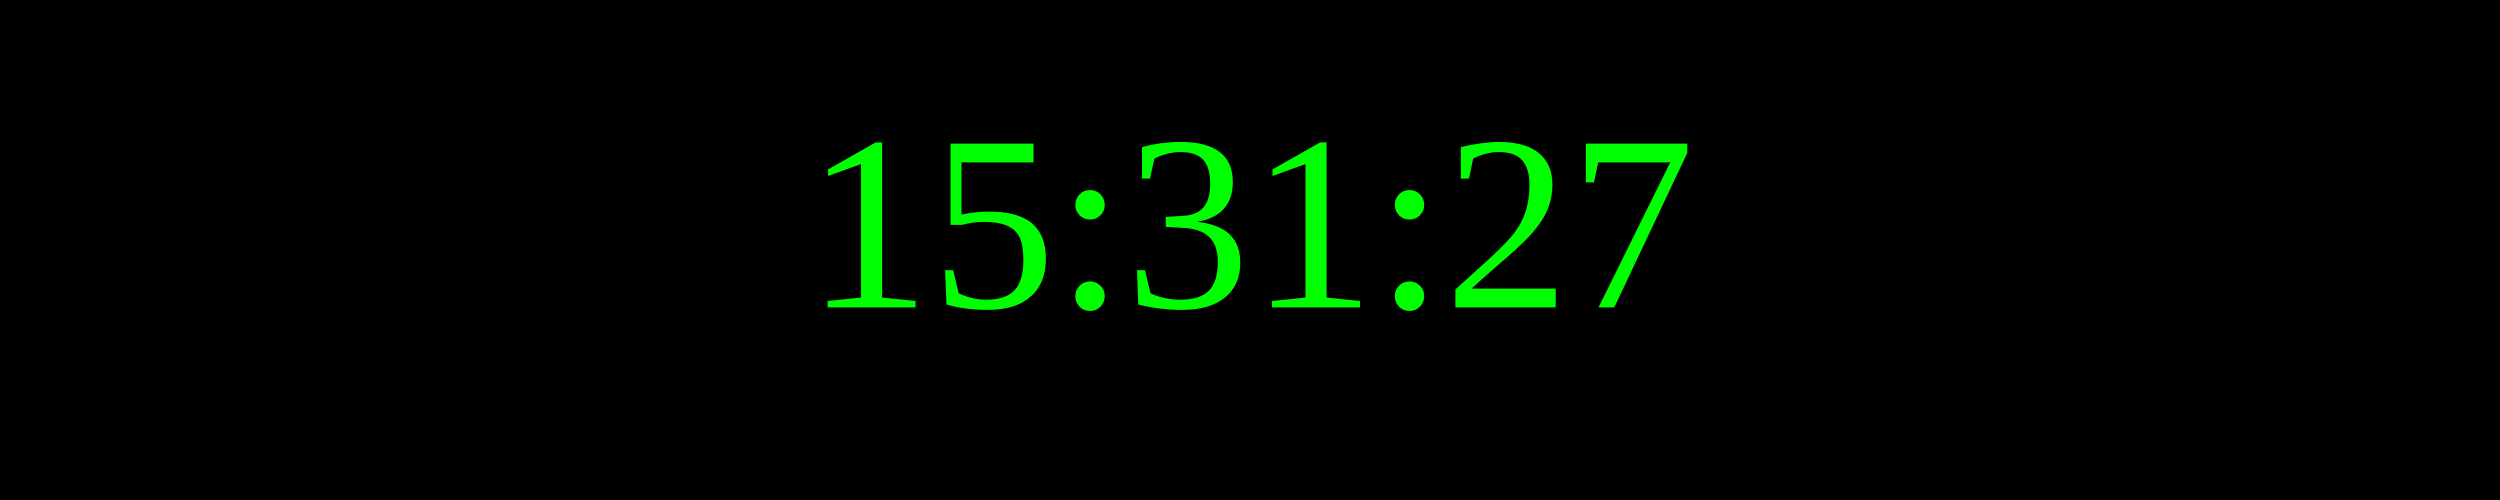
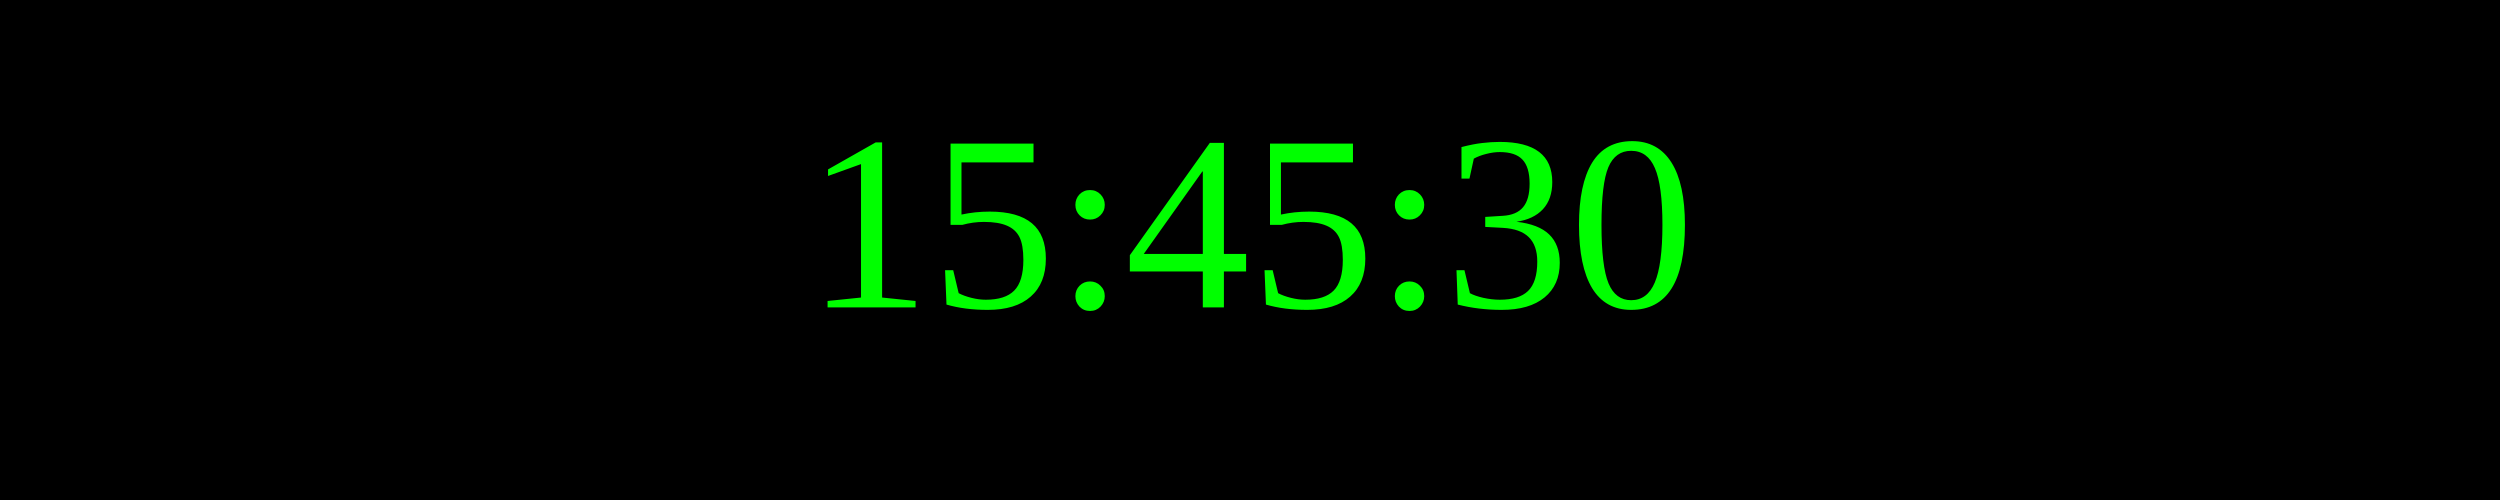
<svg xmlns="http://www.w3.org/2000/svg" width="250" height="50">
  <rect width="100%" height="100%" fill="black" />
  <text x="50%" y="50%" font-size="25" fill="lime" text-anchor="middle" dominant-baseline="middle">
- 15:31:27
+ 15:45:30
</text>
</svg>
